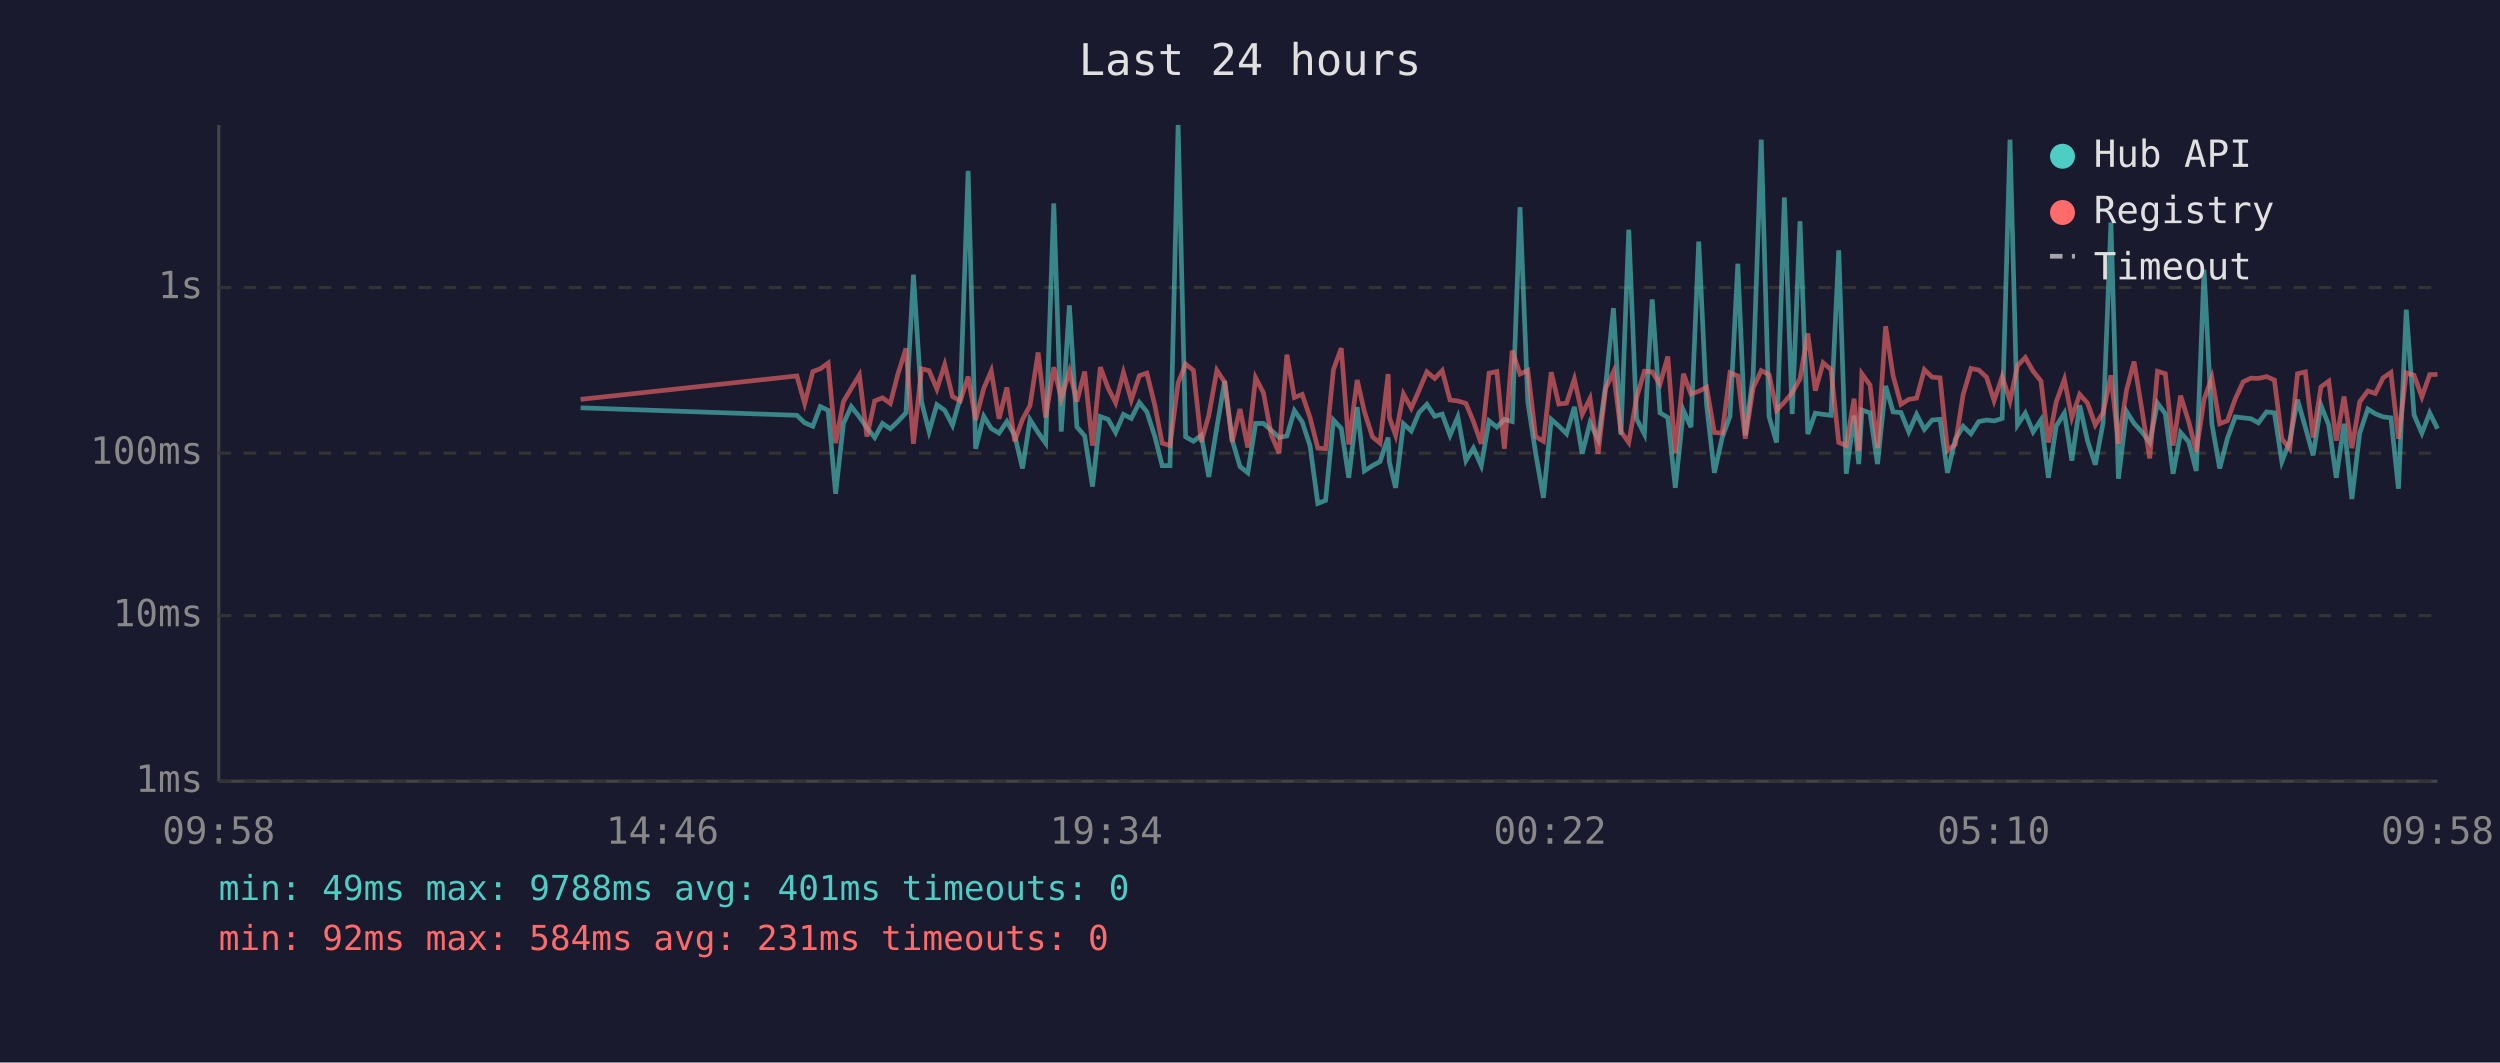
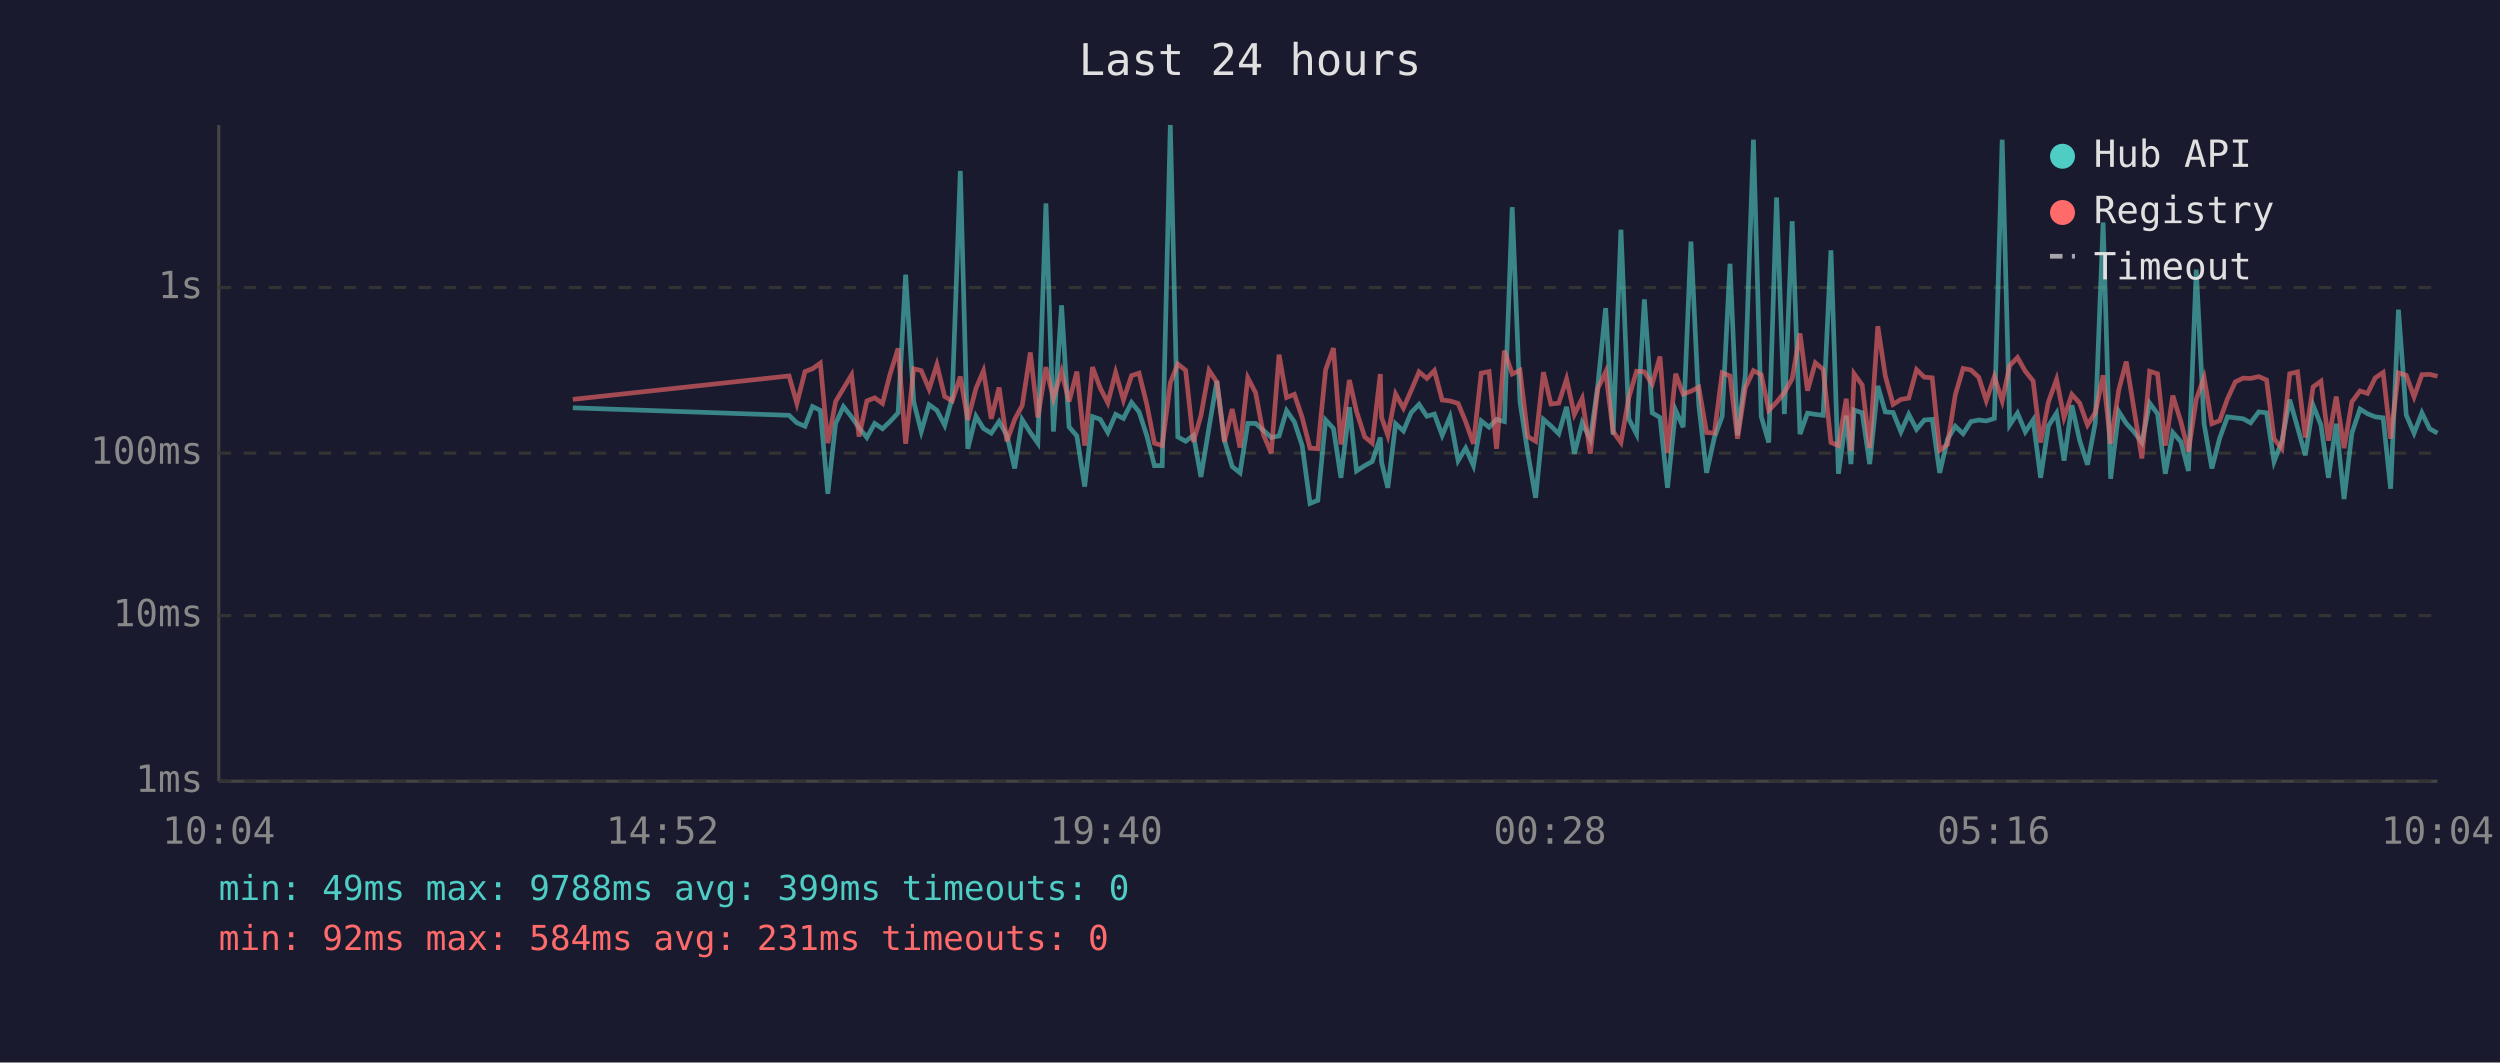
<svg xmlns="http://www.w3.org/2000/svg" viewBox="0 0 800 340" font-family="monospace" font-size="12">
  <rect width="800" height="340" fill="#1a1a2e" />
  <text x="400" y="24" fill="#e0e0e0" font-size="14" text-anchor="middle">Last 24 hours</text>
  <line x1="70" y1="40" x2="70" y2="250" stroke="#444" stroke-width="1" />
  <line x1="70" y1="250" x2="780" y2="250" stroke="#444" stroke-width="1" />
  <line x1="70" y1="250" x2="780" y2="250" stroke="#333" stroke-width="1" stroke-dasharray="4" />
  <text x="65" y="250" fill="#888" text-anchor="end" dominant-baseline="middle">1ms</text>
  <line x1="70" y1="197" x2="780" y2="197" stroke="#333" stroke-width="1" stroke-dasharray="4" />
  <text x="65" y="197" fill="#888" text-anchor="end" dominant-baseline="middle">10ms</text>
  <line x1="70" y1="145" x2="780" y2="145" stroke="#333" stroke-width="1" stroke-dasharray="4" />
  <text x="65" y="145" fill="#888" text-anchor="end" dominant-baseline="middle">100ms</text>
  <line x1="70" y1="92" x2="780" y2="92" stroke="#333" stroke-width="1" stroke-dasharray="4" />
  <text x="65" y="92" fill="#888" text-anchor="end" dominant-baseline="middle">1s</text>
-   <text x="70" y="270" fill="#888" text-anchor="middle">09:58</text>
-   <text x="212" y="270" fill="#888" text-anchor="middle">14:46</text>
-   <text x="354" y="270" fill="#888" text-anchor="middle">19:34</text>
-   <text x="496" y="270" fill="#888" text-anchor="middle">00:22</text>
-   <text x="638" y="270" fill="#888" text-anchor="middle">05:10</text>
-   <text x="780" y="270" fill="#888" text-anchor="middle">09:58</text>
-   <polyline points="185.8,130.5 255.0,132.9 257.5,135.3 260.1,136.4 262.5,130.1 265.0,131.3 267.4,158.0 269.9,135.5 272.4,130.1 275.0,133.4 277.4,136.9 279.9,140.0 282.4,135.5 284.9,137.2 287.3,134.9 289.9,132.1 292.3,87.9 294.9,128.6 297.3,138.1 299.8,129.5 302.3,131.3 304.8,136.1 307.3,127.3 309.8,54.7 312.2,143.6 314.8,133.2 317.2,137.1 319.7,138.6 322.2,134.9 324.7,139.3 327.2,149.9 329.6,134.3 332.2,138.4 334.6,141.8 337.2,65.1 339.6,138.1 342.2,97.7 344.6,136.6 347.1,139.5 349.6,155.7 352.1,133.3 354.6,134.2 357.0,138.4 359.5,132.6 362.0,133.9 364.6,128.8 367.0,131.8 369.5,139.5 371.9,149.0 374.4,149.0 377.0,40.0 379.4,139.8 381.9,141.2 384.4,139.3 386.8,152.6 389.4,136.7 391.9,121.9 394.3,140.8 396.8,149.3 399.3,151.3 401.8,135.5 404.3,135.5 406.8,137.7 409.3,140.0 411.8,139.5 414.2,131.4 416.7,135.0 419.2,142.6 421.7,161.1 424.2,160.1 426.7,134.4 429.2,137.1 431.6,152.9 434.3,130.3 436.6,150.7 439.2,149.0 441.6,147.7 444.2,140.0 444.6,147.9 446.6,156.1 449.1,135.6 451.6,137.9 454.1,132.0 456.6,129.4 459.1,133.2 461.5,132.5 464.0,139.3 466.5,133.4 469.1,147.4 471.5,143.4 474.0,149.0 476.5,134.7 479.0,136.7 481.4,134.2 483.9,134.9 486.4,66.3 488.9,128.6 491.4,145.0 493.9,159.3 496.4,134.2 498.8,136.3 501.3,138.8 503.8,130.2 506.3,145.2 508.8,135.3 511.4,140.6 513.8,123.4 516.3,98.6 518.7,139.1 521.2,73.5 523.7,134.0 526.2,138.9 528.7,95.8 531.2,132.1 533.7,133.6 536.1,156.1 538.7,131.3 541.1,136.7 543.6,77.3 546.1,129.5 548.6,151.3 551.1,140.0 553.6,133.2 556.1,84.4 558.5,139.3 561.0,120.2 563.6,44.7 566.1,133.3 568.5,141.6 571.0,63.2 573.5,132.5 576.0,70.8 578.5,138.9 580.9,132.2 583.4,132.6 585.9,132.9 588.4,80.1 590.8,151.6 593.3,133.0 594.8,148.5 595.8,131.2 598.4,132.1 600.8,148.5 603.4,123.5 605.8,131.8 608.3,132.0 610.8,138.2 613.3,132.6 615.8,137.4 618.3,134.4 620.8,134.2 623.2,151.3 625.7,140.6 628.2,136.4 630.7,138.8 633.2,134.9 635.7,134.4 638.1,134.7 640.7,133.9 643.2,44.7 645.6,136.0 648.1,132.2 650.6,138.2 653.1,134.4 655.5,152.9 658.0,136.3 660.6,132.2 663.0,147.4 665.5,129.7 668.0,141.0 670.5,148.7 673.0,135.2 675.5,71.2 677.9,153.2 680.5,131.7 682.9,135.5 685.4,138.2 687.9,141.6 690.4,129.0 692.9,132.4 695.4,151.6 697.8,138.4 700.4,141.4 702.8,150.7 705.3,86.3 707.8,135.6 710.3,149.9 712.8,140.2 715.3,133.4 717.8,133.7 720.3,134.0 722.7,135.3 725.3,131.8 727.8,132.1 730.2,147.7 732.7,141.2 735.2,127.9 737.7,136.7 740.2,145.7 742.7,129.7 745.2,136.0 747.6,152.9 750.1,135.6 752.6,159.7 755.1,138.6 757.7,130.9 760.1,132.4 762.6,133.4 765.1,133.7 767.5,156.4 770.0,99.1 772.5,132.8 775.0,138.6 777.5,132.1 780.0,137.2" fill="none" stroke="#4ecdc4" stroke-width="1.5" opacity="0.6" />
-   <polyline points="185.8,127.8 255.0,120.3 257.5,129.1 260.1,118.9 262.5,118.0 265.0,116.2 267.4,141.8 269.9,128.5 272.4,124.3 275.0,120.0 277.4,139.7 279.9,128.3 282.4,127.3 284.9,129.1 287.3,119.8 289.9,111.5 292.3,142.0 294.9,118.0 297.3,118.6 299.8,124.5 302.3,116.7 304.8,126.9 307.3,128.3 309.8,120.5 312.2,134.4 314.8,124.3 317.2,118.7 319.7,134.0 322.2,124.0 324.7,141.2 327.2,134.2 329.6,129.8 332.2,112.8 334.6,133.6 337.2,117.5 339.6,127.5 342.2,118.8 344.6,128.5 347.1,118.9 349.6,142.6 352.1,117.5 354.6,124.2 357.0,128.9 359.5,119.2 362.0,128.0 364.6,120.2 367.0,119.4 369.5,129.5 371.9,141.8 374.4,142.6 377.0,122.5 379.4,116.5 381.9,118.5 384.4,141.4 386.8,133.0 389.4,118.5 391.9,122.3 394.3,141.4 396.8,130.9 399.3,143.2 401.8,120.9 404.3,125.7 406.8,139.1 409.3,145.0 411.8,113.5 414.2,127.2 416.7,126.2 419.2,133.6 421.7,143.4 424.2,143.6 426.7,118.3 429.2,111.4 431.6,142.2 434.3,121.6 436.6,131.7 439.2,139.8 441.6,141.8 444.2,119.7 444.6,133.6 446.6,139.3 449.1,126.1 451.6,130.6 454.1,124.9 456.6,119.0 459.1,121.1 461.5,118.6 464.0,128.0 466.5,128.3 469.1,129.1 471.5,134.9 474.0,142.0 476.5,119.4 479.0,118.9 481.4,143.6 483.9,112.2 486.4,119.7 488.9,118.5 491.4,139.7 493.9,141.2 496.4,119.1 498.8,129.3 501.3,129.0 503.8,121.3 506.3,132.6 508.8,127.5 511.4,145.2 513.8,124.3 516.3,119.0 518.7,138.1 521.2,141.6 523.7,127.3 526.2,118.8 528.7,119.0 531.2,122.9 533.7,114.1 536.1,145.0 538.7,119.6 541.1,126.1 543.6,125.2 546.1,123.9 548.6,138.4 551.1,138.6 553.6,119.3 556.1,120.3 558.5,140.4 561.0,124.1 563.6,118.6 566.1,119.9 568.5,131.3 571.0,128.7 573.5,125.6 576.0,121.2 578.5,106.7 580.9,125.0 583.4,116.1 585.9,118.2 588.4,141.6 590.8,142.6 593.3,127.6 594.8,144.3 595.8,119.6 598.4,123.2 600.8,143.4 603.4,104.4 605.8,120.3 608.3,129.4 610.8,127.8 613.3,127.4 615.8,118.3 618.3,120.7 620.8,120.9 623.2,144.1 625.7,142.2 628.2,126.3 630.7,117.9 633.2,118.4 635.7,120.7 638.1,128.2 640.7,120.5 643.2,128.3 645.6,117.0 648.1,114.4 650.6,118.8 653.1,121.9 655.5,141.6 658.0,128.6 660.6,121.4 663.0,133.6 665.5,126.2 668.0,129.0 670.5,136.0 673.0,132.0 675.5,120.1 677.9,142.0 680.5,124.8 682.9,115.7 685.4,131.1 687.9,146.7 690.4,118.8 692.9,119.6 695.4,142.6 697.8,126.6 700.4,135.0 702.8,144.5 705.3,127.8 707.8,120.8 710.3,135.6 712.8,134.6 715.3,127.6 717.8,122.2 720.3,121.0 722.7,121.1 725.3,120.5 727.8,121.6 730.2,140.4 732.7,143.6 735.2,119.6 737.7,119.0 740.2,140.0 742.7,123.8 745.2,122.0 747.6,141.0 750.1,126.9 752.6,143.4 755.1,128.6 757.7,125.1 760.1,125.9 762.6,120.9 765.1,119.2 767.5,140.4 770.0,119.3 772.5,120.1 775.0,127.0 777.5,119.9 780.0,119.8" fill="none" stroke="#ff6b6b" stroke-width="1.5" opacity="0.6" />
+   <text x="70" y="270" fill="#888" text-anchor="middle">10:04</text>
+   <text x="212" y="270" fill="#888" text-anchor="middle">14:52</text>
+   <text x="354" y="270" fill="#888" text-anchor="middle">19:40</text>
+   <text x="496" y="270" fill="#888" text-anchor="middle">00:28</text>
+   <text x="638" y="270" fill="#888" text-anchor="middle">05:16</text>
+   <text x="780" y="270" fill="#888" text-anchor="middle">10:04</text>
+   <polyline points="183.3,130.5 252.5,132.9 255.0,135.3 257.6,136.4 260.0,130.1 262.5,131.3 264.9,158.0 267.4,135.5 269.9,130.1 272.5,133.4 274.9,136.9 277.4,140.0 279.9,135.5 282.4,137.2 284.8,134.9 287.4,132.1 289.8,87.9 292.4,128.6 294.8,138.1 297.3,129.5 299.8,131.3 302.3,136.1 304.7,127.3 307.3,54.7 309.7,143.6 312.3,133.2 314.7,137.1 317.2,138.6 319.7,134.9 322.2,139.3 324.7,149.9 327.1,134.3 329.7,138.4 332.1,141.8 334.7,65.1 337.1,138.1 339.7,97.7 342.1,136.6 344.6,139.5 347.1,155.7 349.6,133.3 352.1,134.2 354.5,138.4 357.0,132.6 359.5,133.9 362.1,128.8 364.5,131.8 367.0,139.5 369.4,149.0 371.9,149.0 374.5,40.0 376.9,139.8 379.4,141.2 381.9,139.3 384.3,152.6 386.9,136.7 389.4,121.9 391.8,140.8 394.3,149.3 396.8,151.3 399.3,135.5 401.8,135.5 404.3,137.7 406.8,140.0 409.3,139.5 411.7,131.4 414.2,135.0 416.7,142.6 419.2,161.1 421.7,160.1 424.2,134.4 426.7,137.1 429.1,152.9 431.8,130.3 434.1,150.7 436.7,149.0 439.1,147.7 441.7,140.0 442.1,147.9 444.1,156.1 446.6,135.6 449.1,137.9 451.6,132.0 454.1,129.4 456.6,133.2 459.0,132.5 461.5,139.3 464.0,133.4 466.6,147.4 469.0,143.4 471.5,149.0 474.0,134.7 476.5,136.7 478.9,134.2 481.4,134.9 483.9,66.3 486.4,128.6 488.9,145.0 491.4,159.3 493.9,134.2 496.3,136.3 498.8,138.8 501.3,130.2 503.8,145.2 506.3,135.3 508.9,140.6 511.3,123.4 513.8,98.6 516.2,139.1 518.7,73.5 521.2,134.0 523.7,138.9 526.2,95.8 528.7,132.1 531.2,133.6 533.6,156.1 536.2,131.3 538.6,136.7 541.1,77.3 543.6,129.5 546.1,151.3 548.6,140.0 551.1,133.2 553.6,84.4 556.0,139.3 558.5,120.2 561.1,44.7 563.6,133.3 566.0,141.6 568.5,63.2 571.0,132.5 573.5,70.8 576.0,138.9 578.4,132.2 580.9,132.6 583.4,132.9 585.9,80.1 588.3,151.6 590.8,133.0 592.3,148.5 593.3,131.2 595.9,132.1 598.3,148.5 600.9,123.5 603.3,131.8 605.8,132.0 608.3,138.2 610.8,132.6 613.3,137.4 615.8,134.4 618.3,134.2 620.7,151.3 623.2,140.6 625.7,136.4 628.2,138.8 630.7,134.9 633.2,134.4 635.6,134.7 638.2,133.9 640.7,44.7 643.1,136.0 645.6,132.2 648.1,138.2 650.6,134.4 653.0,152.9 655.5,136.3 658.1,132.2 660.5,147.4 663.0,129.7 665.5,141.0 668.0,148.7 670.5,135.2 673.0,71.2 675.4,153.2 678.0,131.7 680.4,135.5 682.9,138.2 685.4,141.6 687.9,129.0 690.4,132.4 692.9,151.6 695.3,138.4 697.9,141.4 700.3,150.7 702.8,86.3 705.3,135.6 707.8,149.9 710.3,140.2 712.8,133.4 715.3,133.7 717.8,134.0 720.2,135.3 722.8,131.8 725.3,132.1 727.7,147.7 730.2,141.2 732.7,127.9 735.2,136.7 737.7,145.7 740.2,129.7 742.7,136.0 745.1,152.9 747.6,135.6 750.1,159.7 752.6,138.6 755.2,130.9 757.6,132.4 760.1,133.4 762.6,133.7 765.0,156.4 767.5,99.1 770.0,132.8 772.5,138.6 775.0,132.1 777.5,137.2 780.0,138.6" fill="none" stroke="#4ecdc4" stroke-width="1.5" opacity="0.6" />
+   <polyline points="183.3,127.8 252.5,120.3 255.0,129.1 257.6,118.9 260.0,118.0 262.5,116.2 264.9,141.8 267.4,128.5 269.9,124.3 272.5,120.0 274.9,139.7 277.4,128.3 279.9,127.3 282.4,129.1 284.8,119.8 287.4,111.5 289.8,142.0 292.4,118.0 294.8,118.6 297.3,124.5 299.8,116.7 302.3,126.9 304.7,128.3 307.3,120.5 309.7,134.4 312.3,124.3 314.7,118.7 317.2,134.0 319.7,124.0 322.2,141.2 324.7,134.2 327.1,129.8 329.7,112.8 332.1,133.6 334.7,117.5 337.1,127.5 339.7,118.8 342.1,128.5 344.6,118.9 347.1,142.6 349.6,117.5 352.1,124.2 354.5,128.9 357.0,119.2 359.5,128.0 362.1,120.2 364.5,119.4 367.0,129.5 369.4,141.8 371.9,142.6 374.5,122.5 376.9,116.5 379.4,118.5 381.9,141.4 384.3,133.0 386.9,118.5 389.4,122.3 391.8,141.4 394.3,130.9 396.8,143.2 399.3,120.9 401.8,125.7 404.3,139.1 406.8,145.0 409.3,113.5 411.7,127.2 414.2,126.2 416.7,133.6 419.2,143.4 421.7,143.6 424.2,118.3 426.7,111.4 429.1,142.2 431.8,121.6 434.1,131.7 436.7,139.8 439.1,141.8 441.7,119.7 442.1,133.6 444.1,139.3 446.6,126.1 449.1,130.6 451.6,124.9 454.1,119.0 456.6,121.1 459.0,118.6 461.5,128.0 464.0,128.3 466.6,129.1 469.0,134.9 471.5,142.0 474.0,119.4 476.5,118.9 478.9,143.6 481.4,112.2 483.9,119.7 486.4,118.5 488.9,139.7 491.4,141.2 493.9,119.1 496.3,129.3 498.8,129.0 501.3,121.3 503.8,132.6 506.3,127.5 508.9,145.2 511.3,124.3 513.8,119.0 516.2,138.1 518.7,141.6 521.2,127.3 523.7,118.8 526.2,119.0 528.7,122.9 531.2,114.1 533.6,145.0 536.2,119.6 538.6,126.1 541.1,125.2 543.6,123.9 546.1,138.4 548.6,138.6 551.1,119.3 553.6,120.3 556.0,140.4 558.5,124.1 561.1,118.6 563.6,119.9 566.0,131.3 568.5,128.7 571.0,125.6 573.5,121.2 576.0,106.7 578.4,125.0 580.9,116.1 583.4,118.2 585.9,141.6 588.3,142.6 590.8,127.6 592.3,144.3 593.3,119.6 595.9,123.2 598.3,143.4 600.9,104.4 603.3,120.3 605.8,129.4 608.3,127.8 610.8,127.4 613.3,118.3 615.8,120.7 618.3,120.9 620.7,144.1 623.2,142.2 625.7,126.3 628.2,117.9 630.7,118.4 633.2,120.7 635.6,128.2 638.2,120.5 640.7,128.3 643.1,117.0 645.6,114.4 648.1,118.8 650.6,121.9 653.0,141.6 655.5,128.6 658.1,121.4 660.5,133.6 663.0,126.2 665.5,129.0 668.0,136.0 670.5,132.0 673.0,120.1 675.4,142.0 678.0,124.8 680.4,115.7 682.9,131.1 685.4,146.7 687.9,118.8 690.4,119.6 692.9,142.6 695.3,126.6 697.9,135.0 700.3,144.5 702.8,127.8 705.3,120.8 707.8,135.6 710.3,134.6 712.8,127.6 715.3,122.2 717.8,121.0 720.2,121.1 722.8,120.5 725.3,121.6 727.7,140.4 730.2,143.6 732.7,119.6 735.2,119.0 737.7,140.0 740.2,123.8 742.7,122.0 745.1,141.0 747.6,126.9 750.1,143.4 752.6,128.6 755.2,125.1 757.6,125.9 760.1,120.9 762.6,119.2 765.0,140.4 767.5,119.3 770.0,120.1 772.5,127.0 775.0,119.9 777.5,119.8 780.0,120.4" fill="none" stroke="#ff6b6b" stroke-width="1.5" opacity="0.6" />
  <circle cx="660" cy="50" r="4" fill="#4ecdc4" />
  <text x="670" y="50" fill="#e0e0e0" dominant-baseline="middle">Hub API</text>
  <circle cx="660" cy="68" r="4" fill="#ff6b6b" />
  <text x="670" y="68" fill="#e0e0e0" dominant-baseline="middle">Registry</text>
  <line x1="656" y1="82" x2="664" y2="82" stroke="#e0e0e0" stroke-width="1.5" stroke-dasharray="4,3" opacity="0.7" />
  <text x="670" y="86" fill="#e0e0e0" dominant-baseline="middle">Timeout</text>
-   <text x="70" y="288" fill="#4ecdc4" font-size="11">min: 49ms  max: 9788ms  avg: 401ms  timeouts: 0</text>
+   <text x="70" y="288" fill="#4ecdc4" font-size="11">min: 49ms  max: 9788ms  avg: 399ms  timeouts: 0</text>
  <text x="70" y="304" fill="#ff6b6b" font-size="11">min: 92ms  max: 584ms  avg: 231ms  timeouts: 0</text>
</svg>
